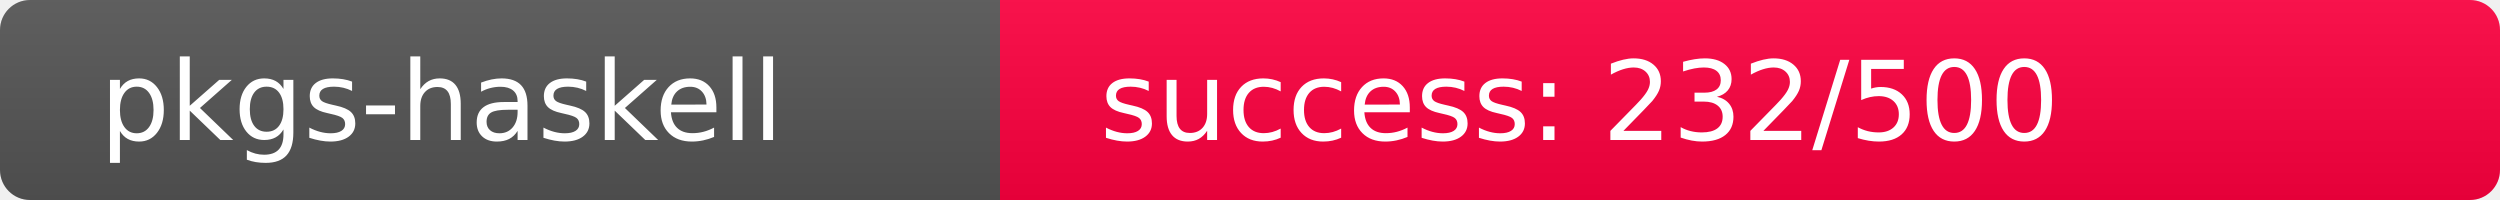
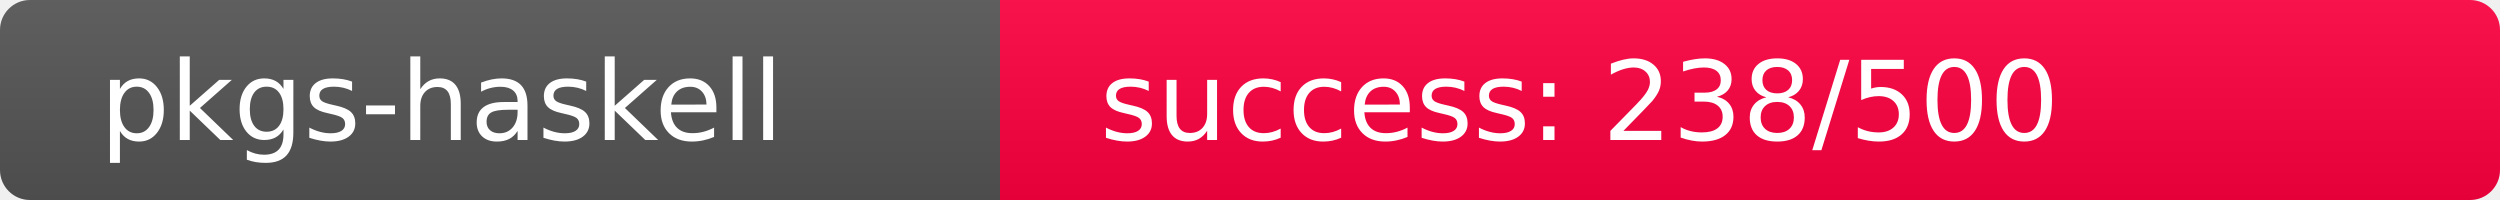
<svg xmlns="http://www.w3.org/2000/svg" width="250" height="20" role="img">
  <linearGradient id="s" x2="0" y2="100%">
    <stop offset="0" stop-color="#bbb" stop-opacity=".1" />
    <stop offset="1" stop-opacity=".1" />
  </linearGradient>
  <clipPath id="r">
    <rect width="250" height="20" rx="3" fill="#fff" />
  </clipPath>
  <g clip-path="url(#r)">
    <rect width="100" height="20" fill="#555" />
-     <rect x="100" width="150" height="20" fill="rgb(274,-18,64)" />
+     <rect x="100" width="150" height="20" fill="rgb(268,-12,64)" />
    <rect width="250" height="20" fill="url(#s)" />
  </g>
  <g fill="#fff" text-anchor="start" font-family="Verdana,Geneva,DejaVu Sans,sans-serif" text-rendering="geometricPrecision" font-size="110">
    <text x="100" y="140" transform="scale(.1)" fill="#fff">pkgs-haskell</text>
-     <text x="1100" y="140" transform="scale(.1)" fill="#fff">success: 232/500</text>
+     <text x="1100" y="140" transform="scale(.1)" fill="#fff">success: 238/500</text>
  </g>
</svg>
